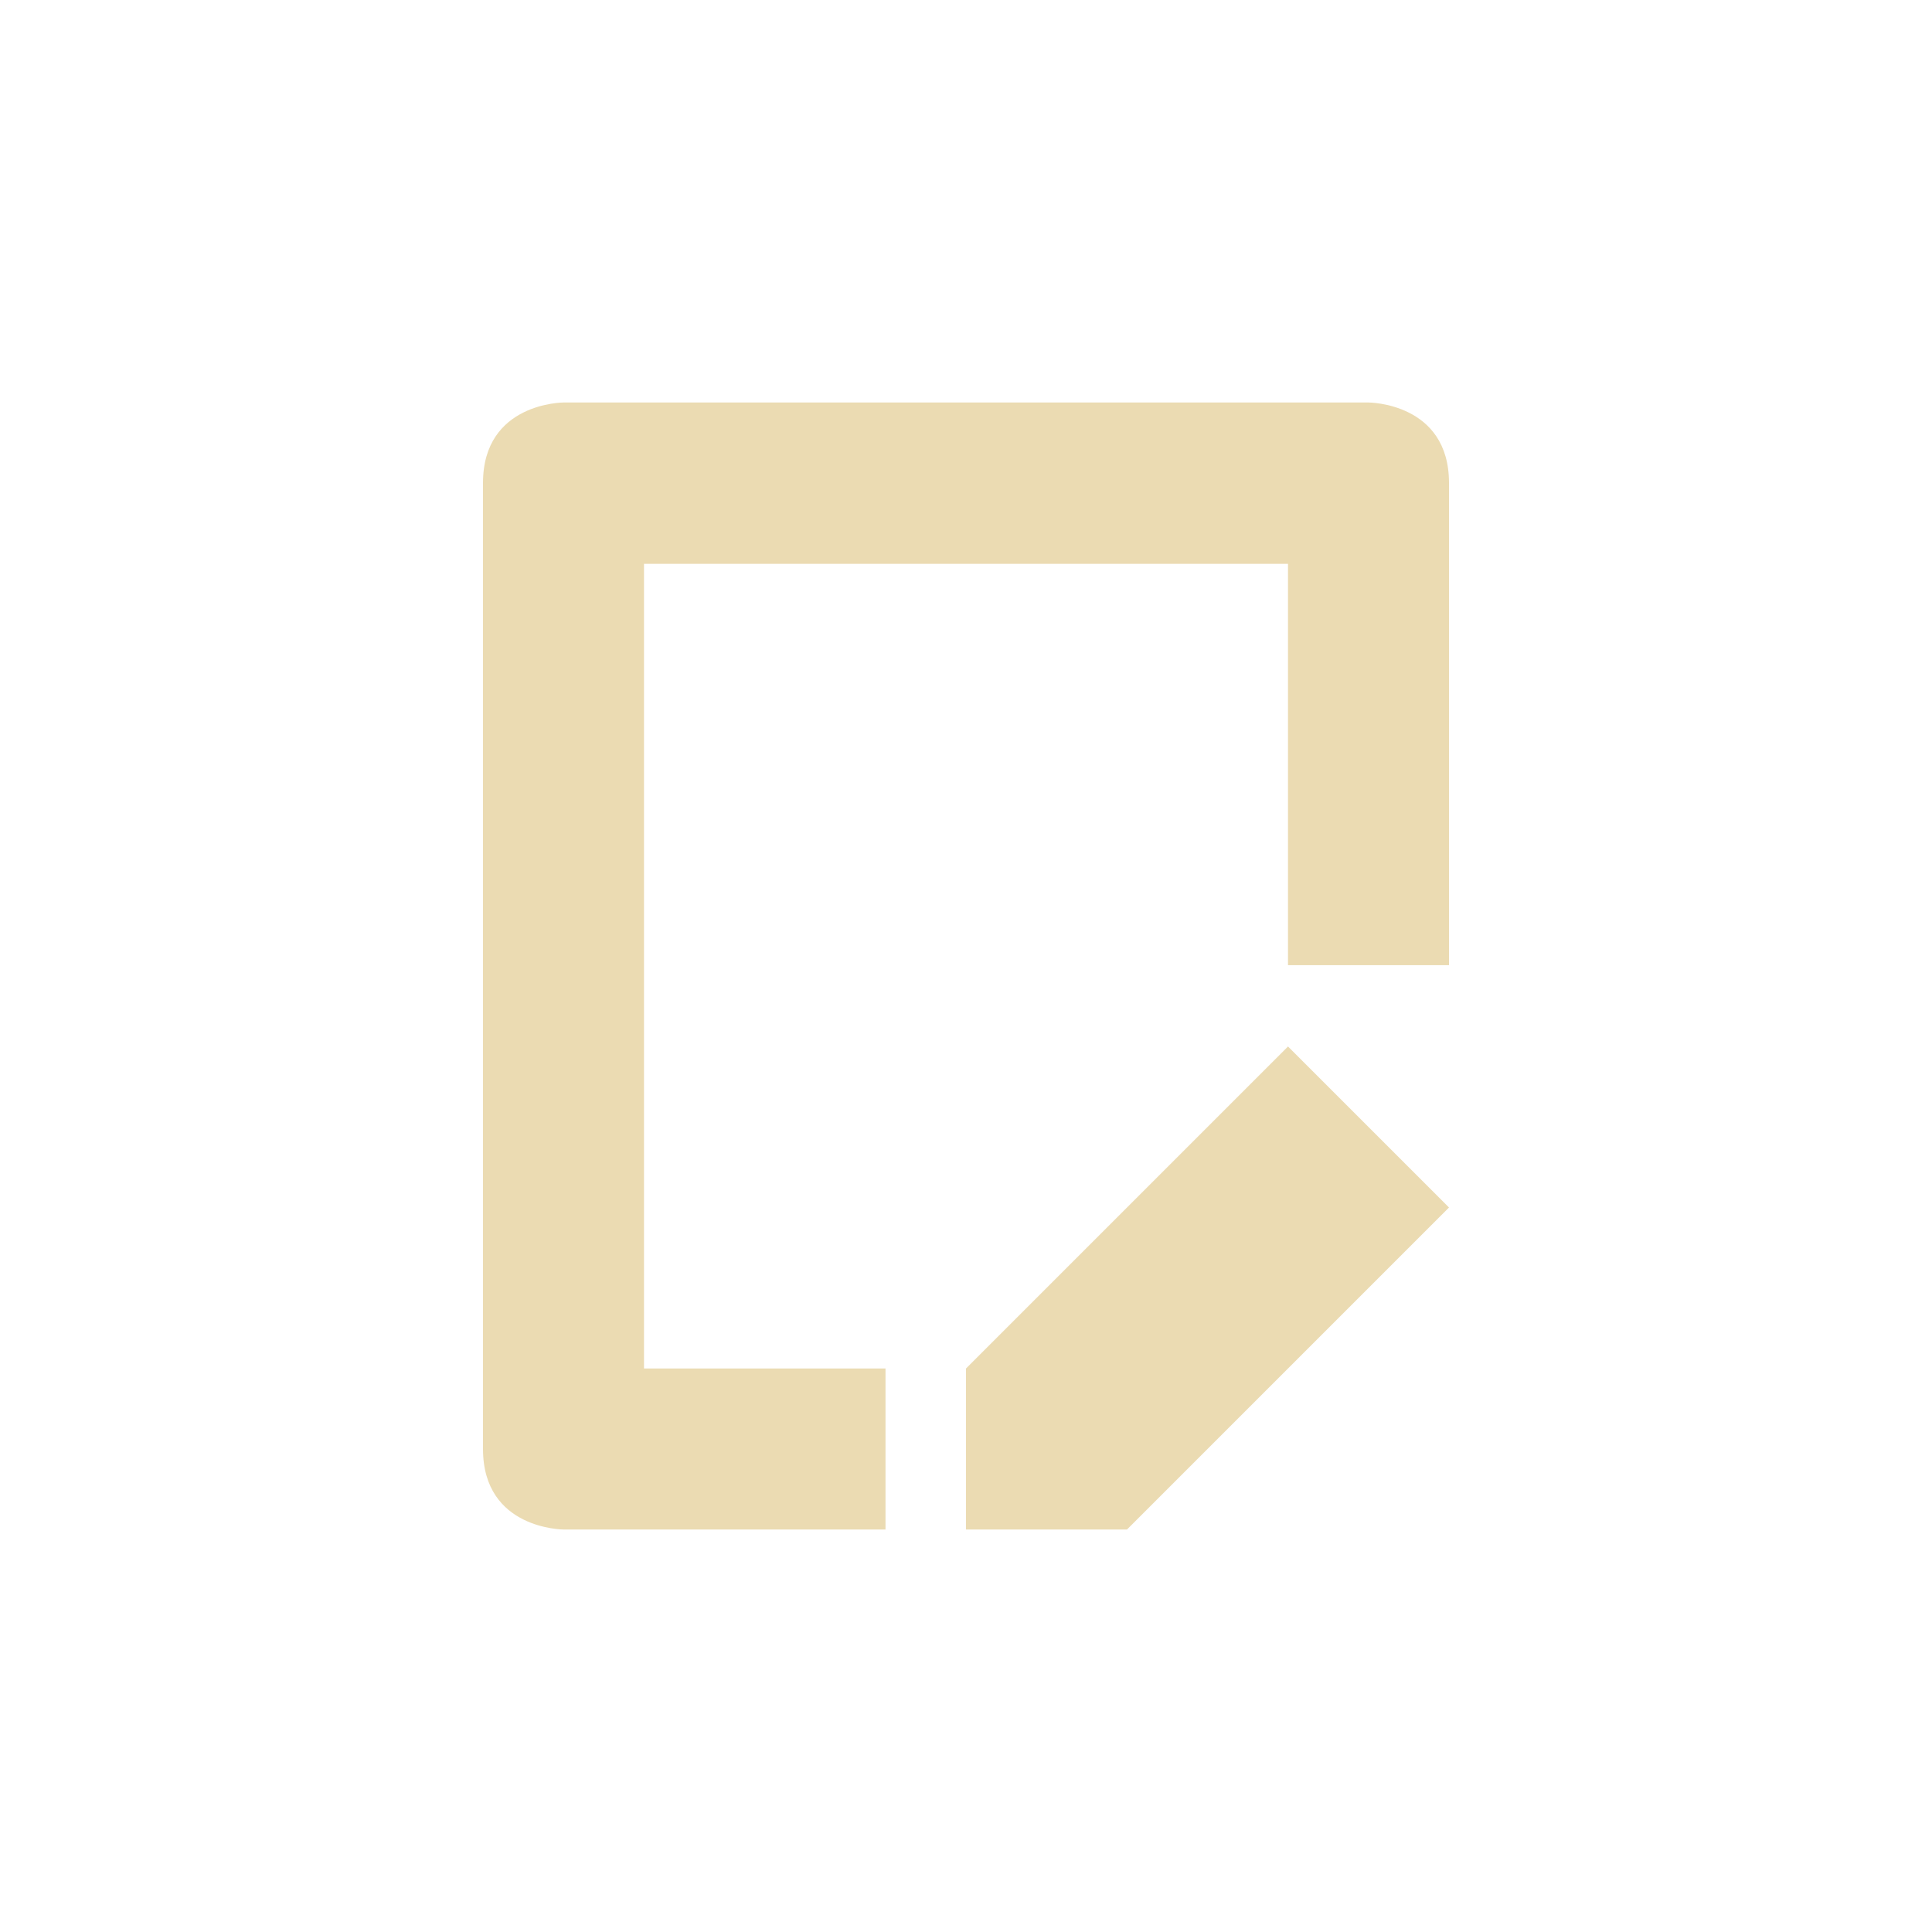
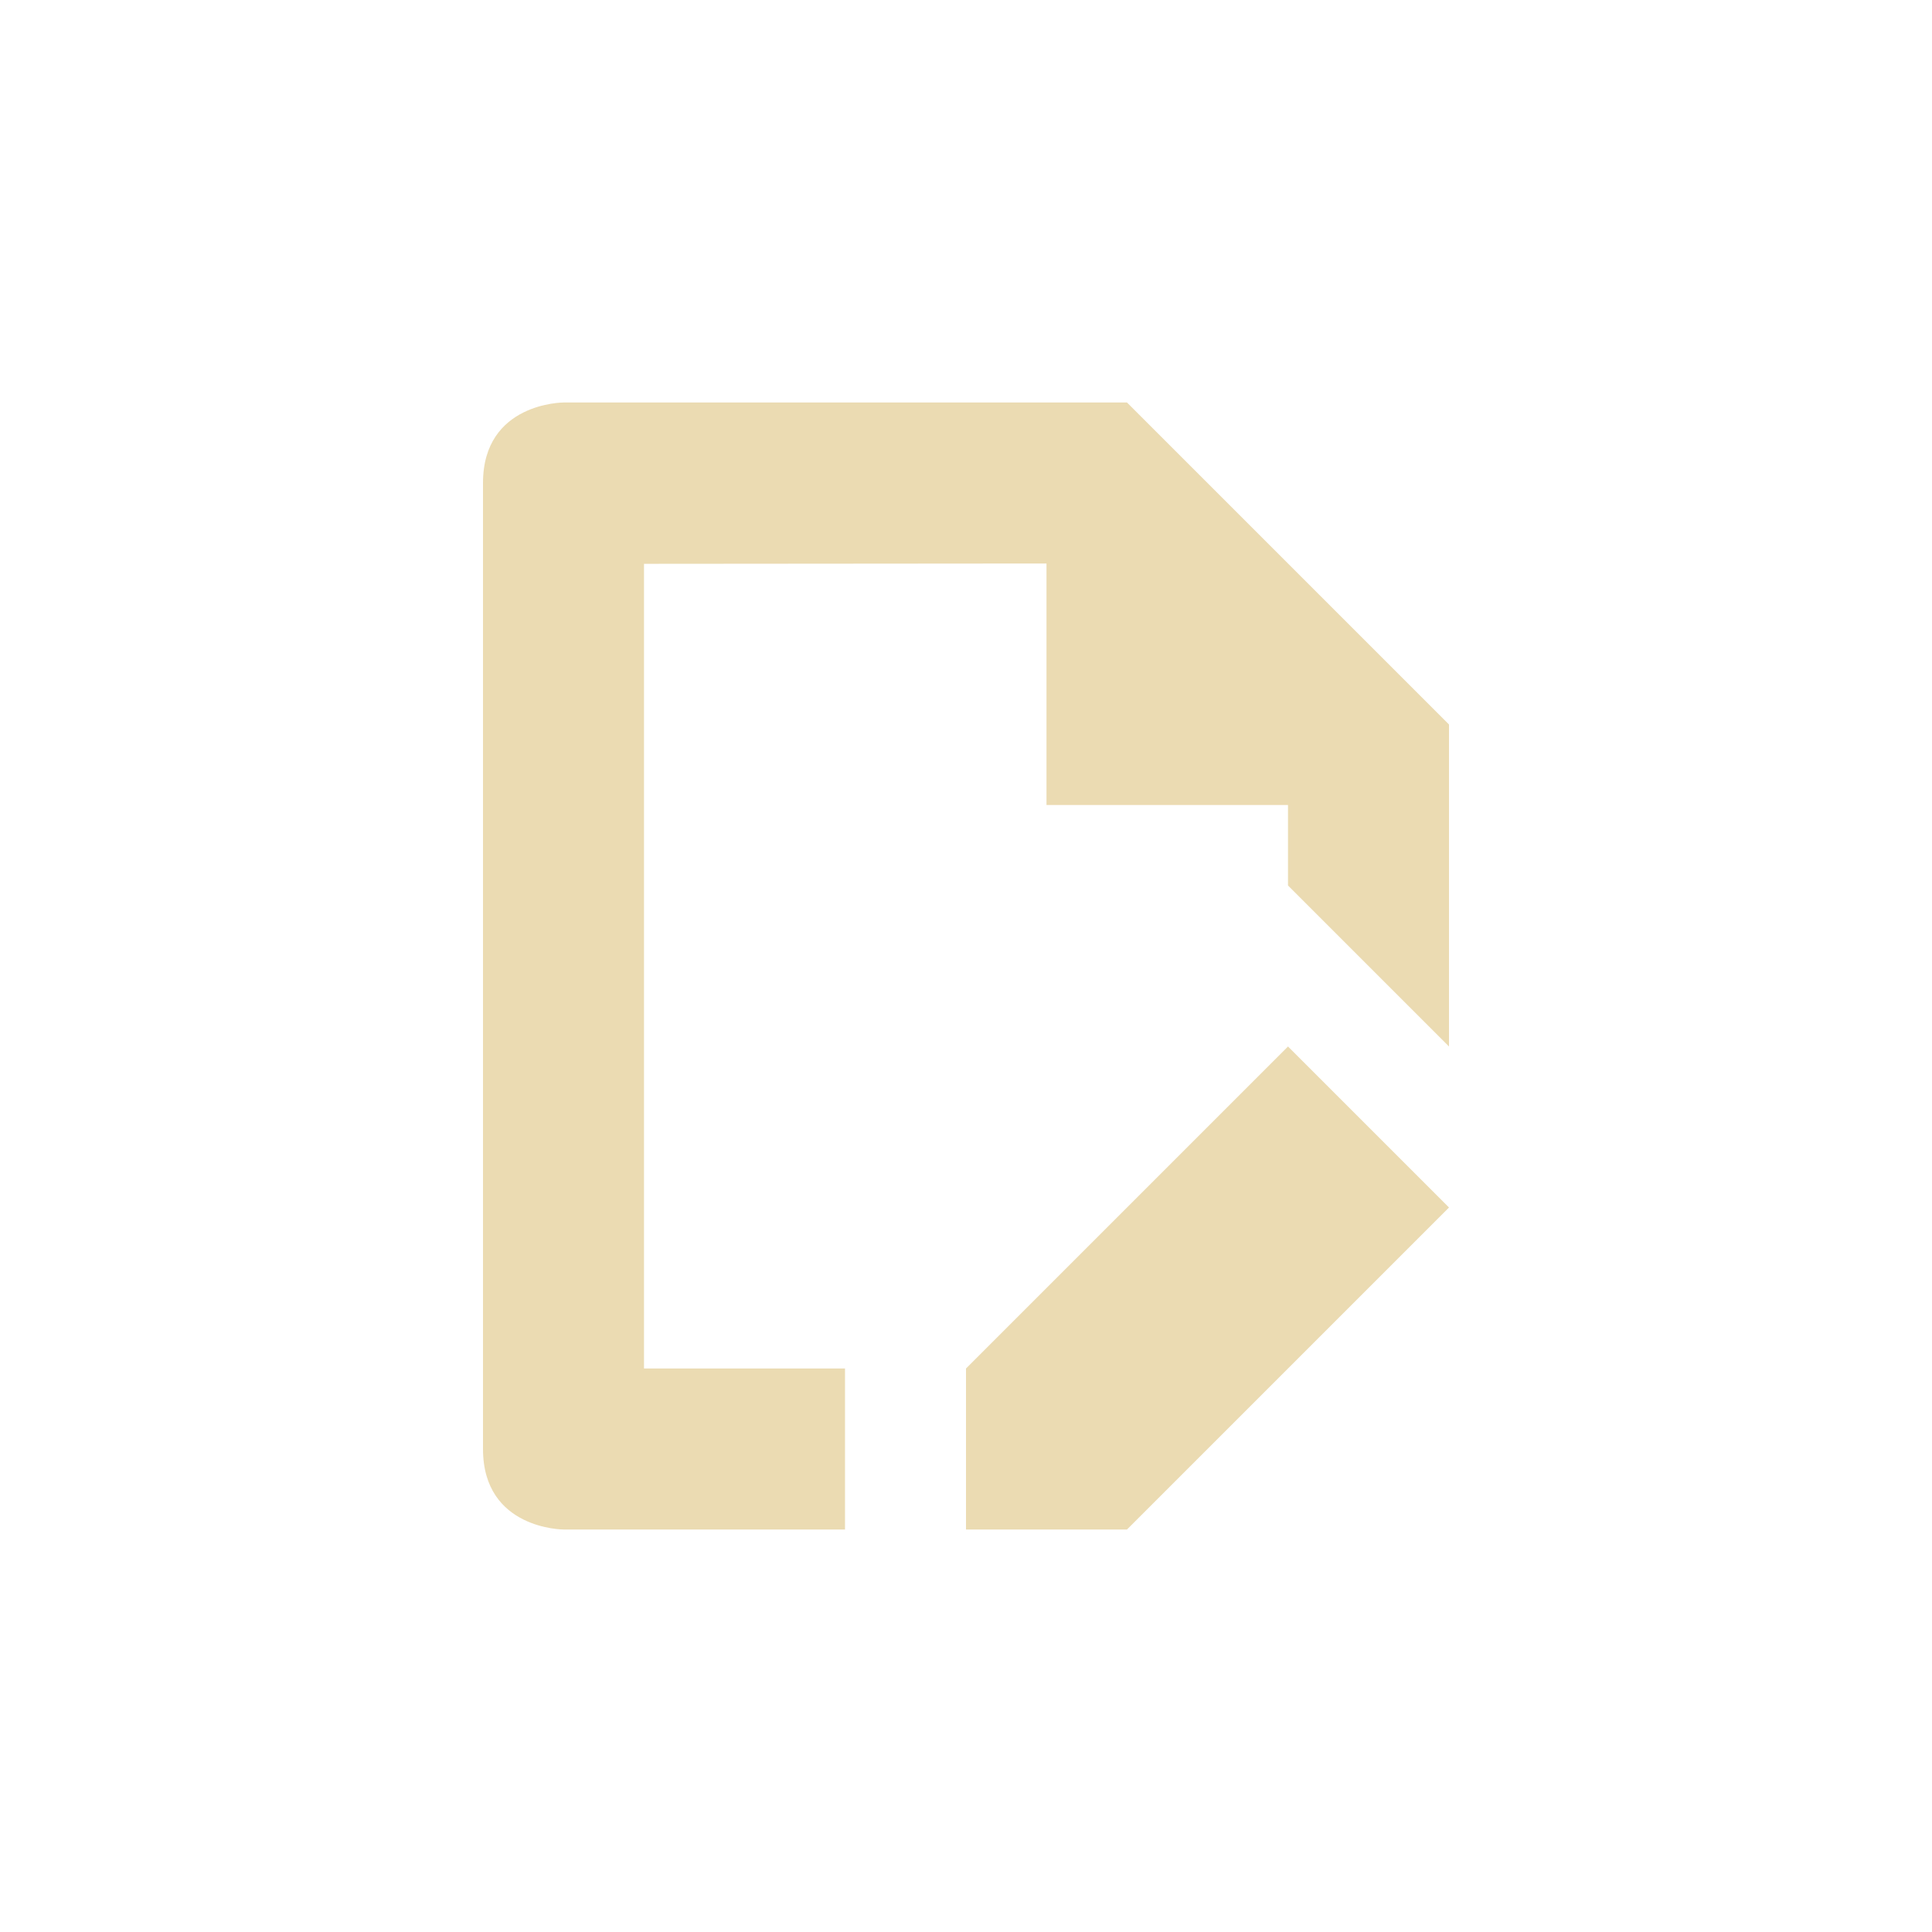
<svg xmlns="http://www.w3.org/2000/svg" width="24" height="24" version="1.1" viewBox="0 0 24 24">
  <defs>
    <style type="text/css">.ColorScheme-Text { color:#ebdbb2; } .ColorScheme-Highlight { color:#458588; }</style>
  </defs>
-   <path class="ColorScheme-Text" d="m7 5s-1 0-1 1v12c0 1 1 1 1 1h4v-2h-3v-9.996h8v4.986h2v-5.99c0-1-1-1-1-1zm9 8-4 4v2h2l4-4z" fill="currentColor" />
+   <path class="ColorScheme-Text" d="m7 5s-1 1e-6 -1 1v12c0 1 1 1 1 1h3.497v-2h-2.497v-9.996l5-4e-3v3h3v1l2 2v-4l-4-4zm9 8-4 4v2h2l4-4z" fill="currentColor" />
</svg>
